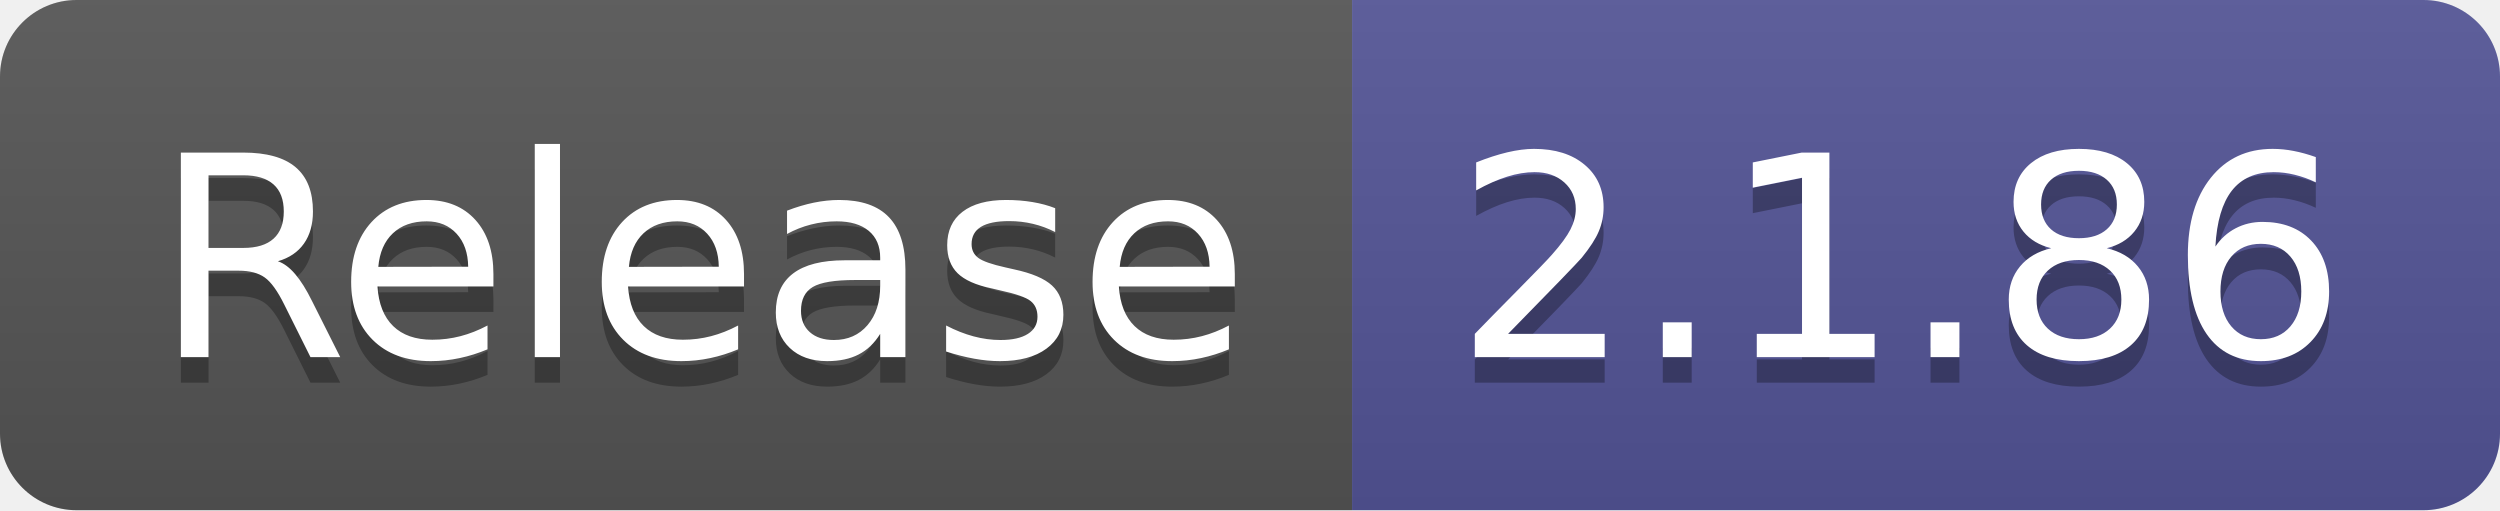
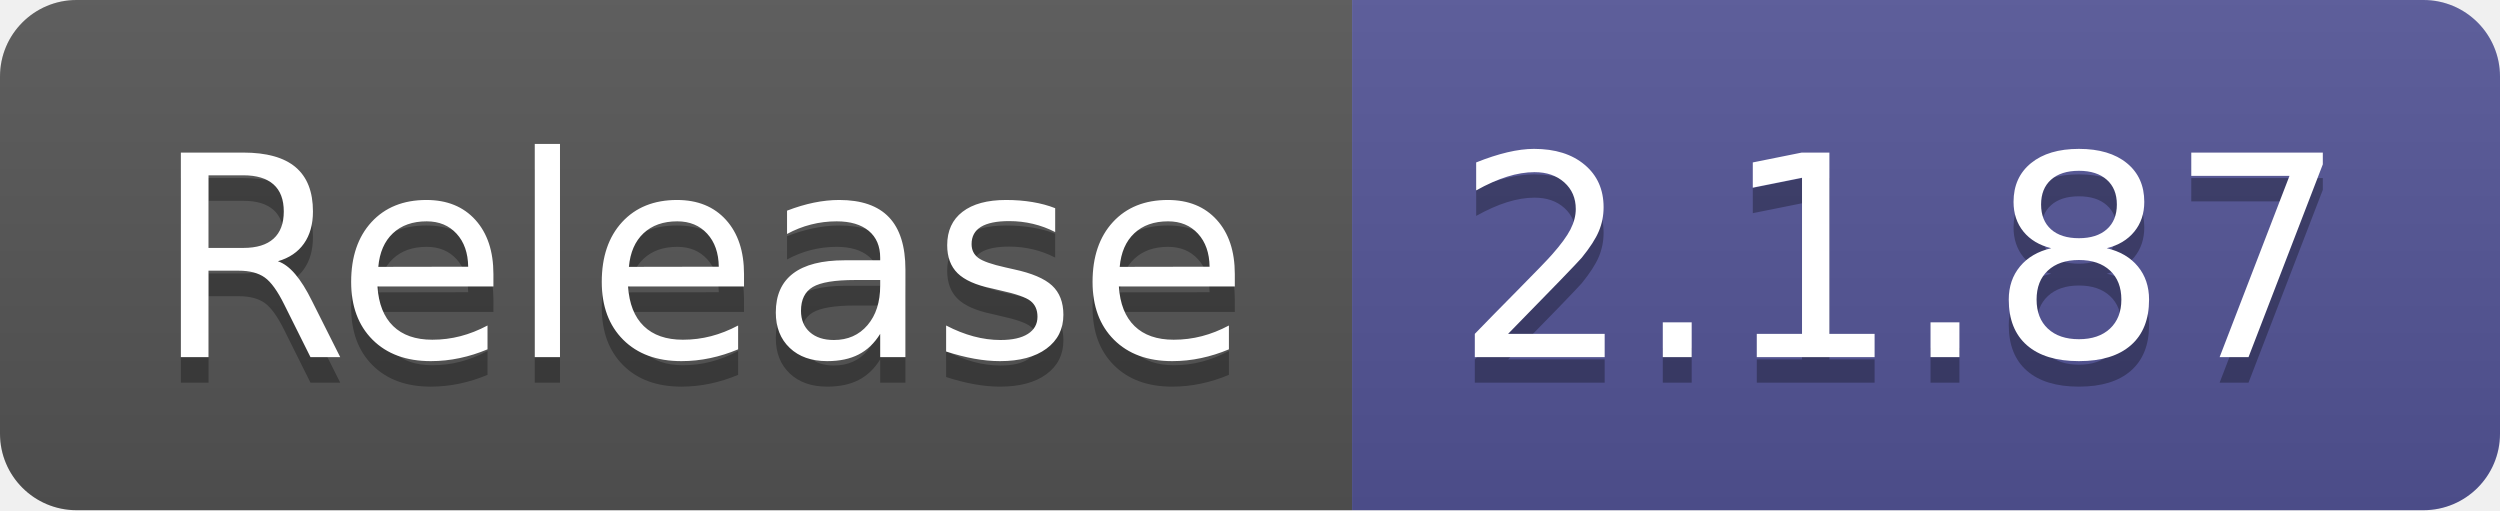
- <svg xmlns="http://www.w3.org/2000/svg" width="98" height="20" role="img" aria-label="Release: 2.1.86">
+ <svg xmlns="http://www.w3.org/2000/svg" width="98" height="20" role="img" aria-label="Release: 2.1.87">
  <linearGradient id="s" x2="0" y2="100%">
    <stop offset="0" stop-color="#bbb" stop-opacity=".1" />
    <stop offset="1" stop-opacity=".1" />
  </linearGradient>
  <clipPath id="r">
    <rect width="98" height="20" rx="3" fill="#fff" />
  </clipPath>
  <g clip-path="url(#r)">
    <rect width="53" height="20" fill="#555" />
    <rect x="53" width="45" height="20" fill="#535597" />
    <rect width="98" height="20" fill="url(#s)" />
  </g>
  <g fill="#fff" text-anchor="middle" font-family="Verdana,Geneva,DejaVu Sans,sans-serif" text-rendering="geometricPrecision" font-size="110">
    <text aria-hidden="true" x="275" y="150" fill="#010101" fill-opacity=".3" transform="scale(.1)" textLength="430">Release</text>
    <text x="275" y="140" transform="scale(.1)" fill="#fff" textLength="430">Release</text>
-     <text aria-hidden="true" x="745" y="150" fill="#010101" fill-opacity=".3" transform="scale(.1)" textLength="350">2.1.86</text>
-     <text x="745" y="140" transform="scale(.1)" fill="#fff" textLength="350">2.1.86</text>
+     <text aria-hidden="true" x="745" y="150" fill="#010101" fill-opacity=".3" transform="scale(.1)" textLength="350">2.1.87</text>
+     <text x="745" y="140" transform="scale(.1)" fill="#fff" textLength="350">2.1.87</text>
  </g>
</svg>
